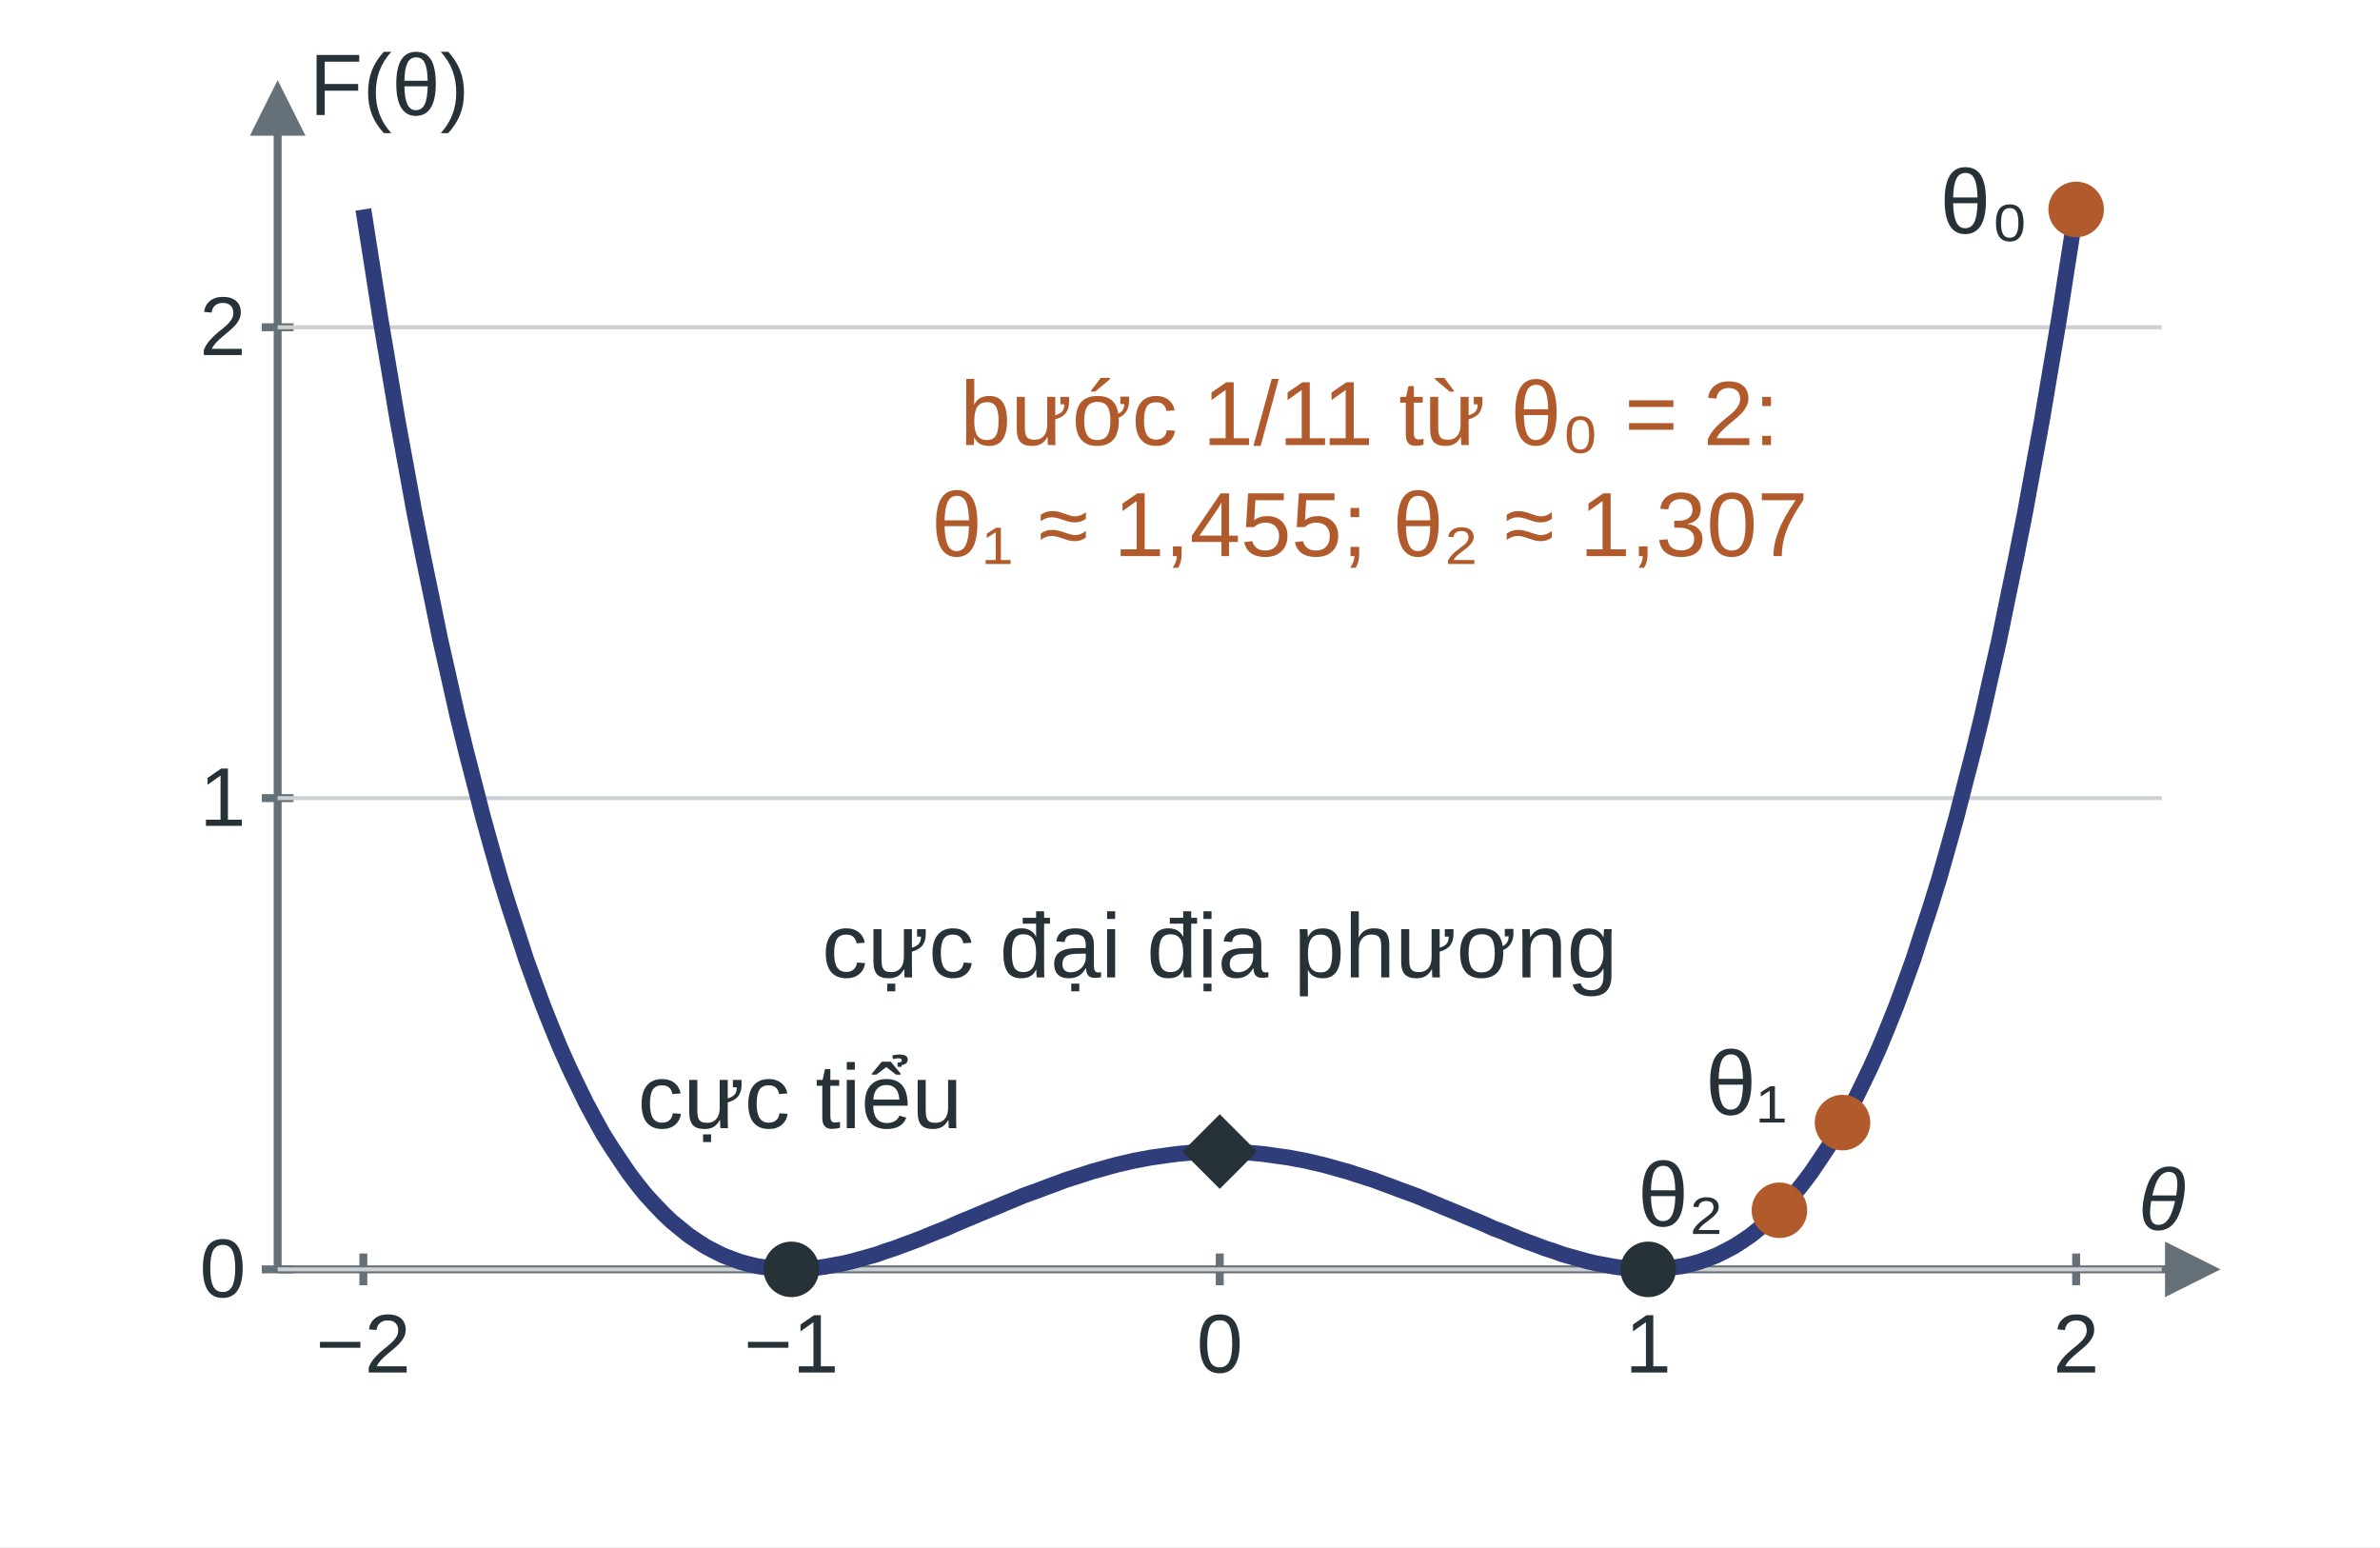
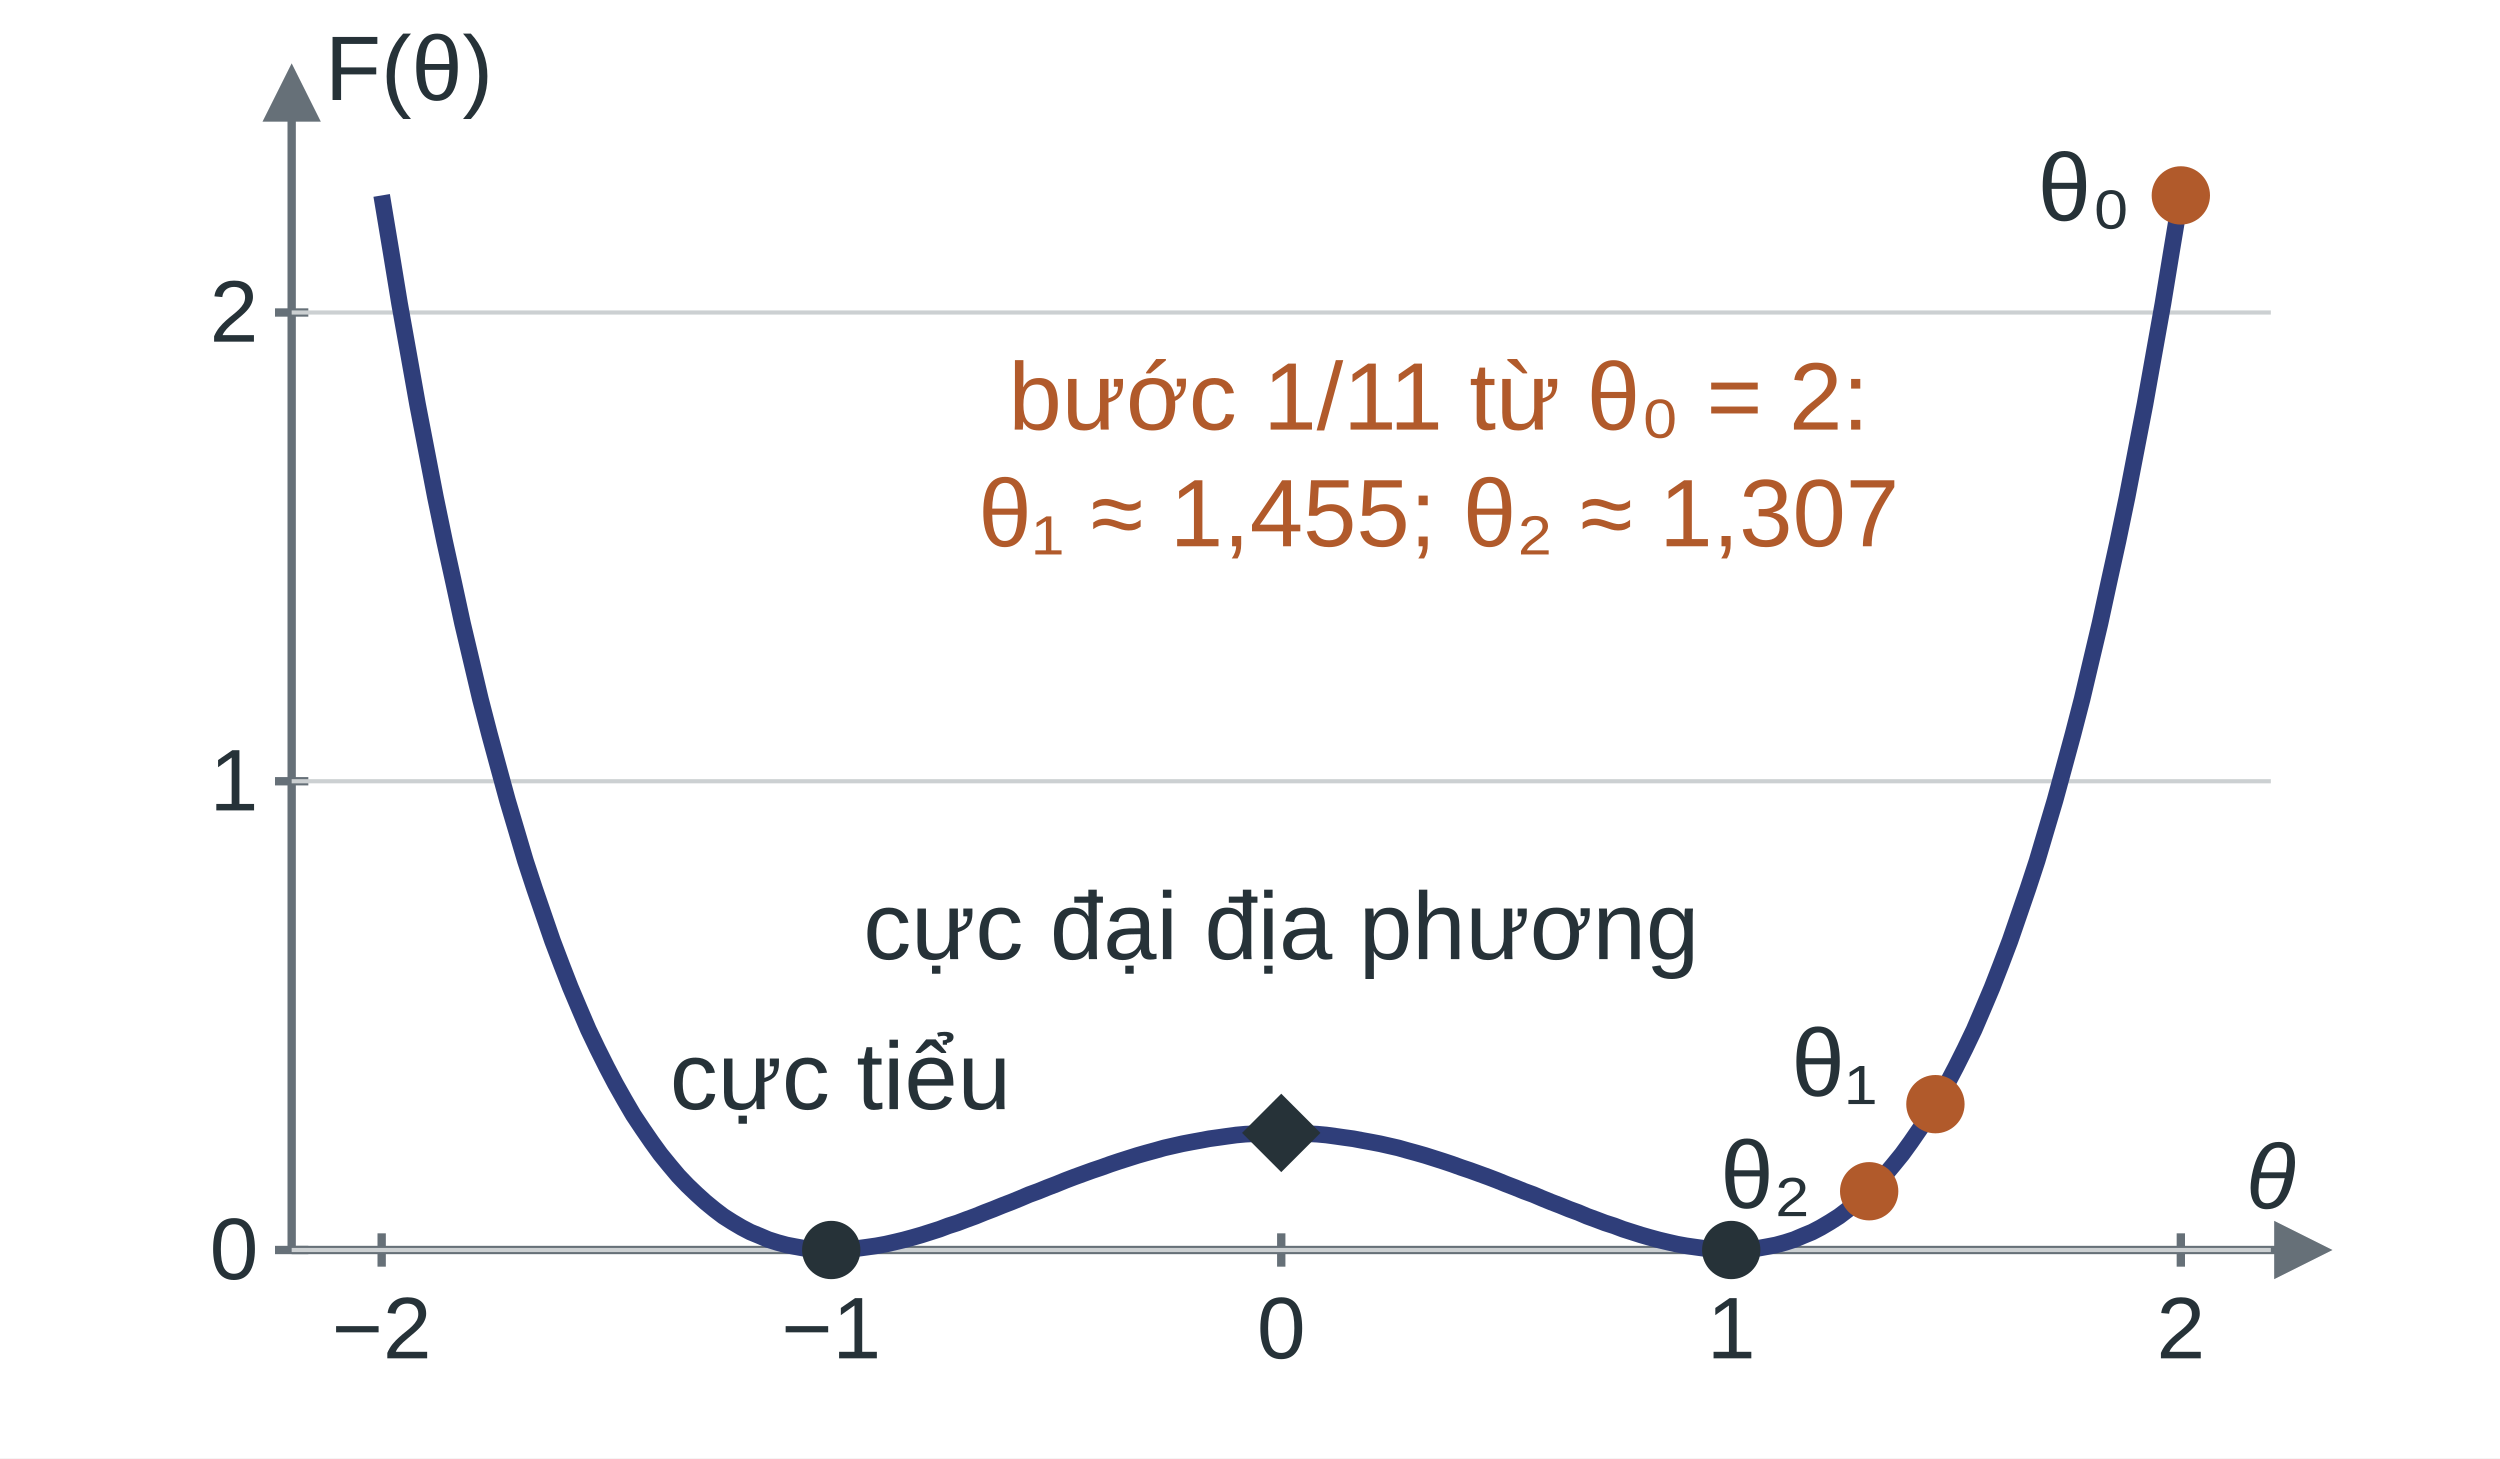
- <svg xmlns="http://www.w3.org/2000/svg" width="600" height="390" viewBox="0 0 600 390" role="img" aria-labelledby="title desc">
+ <svg xmlns="http://www.w3.org/2000/svg" width="600" height="350" viewBox="0 0 600 350" role="img" aria-labelledby="title desc">
  <defs>
    <marker id="arr" viewBox="0 0 10 10" refX="8" refY="5" markerWidth="7" markerHeight="7" orient="auto-start-reverse">
      <path d="M0 0L10 5L0 10Z" fill="context-stroke" />
    </marker>
  </defs>
  <rect width="100%" height="100%" fill="white" />
  <g font-family="Arial, sans-serif" font-size="22" fill="#263238">
-     <line x1="70.0" y1="320.0" x2="557.0" y2="320.0" stroke="#667078" stroke-width="2" marker-end="url(#arr)" />
-     <line x1="70.0" y1="320.0" x2="70.0" y2="23.0" stroke="#667078" stroke-width="2" marker-end="url(#arr)" />
-     <line x1="91.6" y1="316.0" x2="91.6" y2="324.0" stroke="#667078" stroke-width="2" />
-     <text class="tick" x="91.6" y="346.0" fill="#263238" text-anchor="middle" font-size="21">−2</text>
-     <line x1="199.5" y1="316.0" x2="199.5" y2="324.0" stroke="#667078" stroke-width="2" />
-     <text class="tick" x="199.5" y="346.0" fill="#263238" text-anchor="middle" font-size="21">−1</text>
-     <line x1="307.5" y1="316.0" x2="307.5" y2="324.0" stroke="#667078" stroke-width="2" />
-     <text class="tick" x="307.5" y="346.0" fill="#263238" text-anchor="middle" font-size="21">0</text>
-     <line x1="415.5" y1="316.0" x2="415.5" y2="324.0" stroke="#667078" stroke-width="2" />
-     <text class="tick" x="415.5" y="346.0" fill="#263238" text-anchor="middle" font-size="21">1</text>
-     <line x1="523.4" y1="316.0" x2="523.4" y2="324.0" stroke="#667078" stroke-width="2" />
-     <text class="tick" x="523.4" y="346.0" fill="#263238" text-anchor="middle" font-size="21">2</text>
-     <line x1="66.0" y1="320.0" x2="74.0" y2="320.0" stroke="#667078" stroke-width="2" />
-     <line x1="70.0" y1="320.0" x2="545.0" y2="320.0" stroke="#ccd0d2" stroke-width="1" />
-     <text class="tick" x="62.0" y="327.0" fill="#263238" text-anchor="end" font-size="21">0</text>
-     <line x1="66.0" y1="201.2" x2="74.0" y2="201.2" stroke="#667078" stroke-width="2" />
-     <line x1="70.0" y1="201.2" x2="545.0" y2="201.2" stroke="#ccd0d2" stroke-width="1" />
-     <text class="tick" x="62.0" y="208.2" fill="#263238" text-anchor="end" font-size="21">1</text>
-     <line x1="66.0" y1="82.5" x2="74.0" y2="82.5" stroke="#667078" stroke-width="2" />
-     <line x1="70.0" y1="82.5" x2="545.0" y2="82.5" stroke="#ccd0d2" stroke-width="1" />
-     <text class="tick" x="62.0" y="89.5" fill="#263238" text-anchor="end" font-size="21">2</text>
-     <text class="tick" x="551.0" y="310.0" fill="#263238" text-anchor="end" font-size="22" font-style="italic">θ</text>
-     <text class="tick" x="78.0" y="29.0" fill="#263238" text-anchor="start" font-size="22">F(θ)</text>
-     <path d="M91.6 52.8 L93.8 66.8 L95.9 80.3 L98.1 93.3 L100.2 105.8 L102.4 117.8 L104.5 129.3 L106.7 140.4 L108.9 151.0 L111.0 161.3 L113.2 171.0 L115.3 180.4 L117.5 189.4 L119.7 197.9 L121.8 206.1 L124.0 214.0 L126.1 221.4 L128.3 228.5 L130.5 235.2 L132.6 241.7 L134.8 247.8 L136.9 253.5 L139.1 259.0 L141.2 264.1 L143.4 269.0 L145.6 273.6 L147.7 277.9 L149.9 282.0 L152.0 285.8 L154.2 289.3 L156.4 292.6 L158.5 295.7 L160.7 298.6 L162.8 301.2 L165.0 303.6 L167.2 305.9 L169.3 307.9 L171.5 309.7 L173.6 311.4 L175.8 312.9 L178.0 314.3 L180.1 315.4 L182.3 316.5 L184.4 317.3 L186.6 318.1 L188.8 318.7 L190.9 319.2 L193.1 319.5 L195.2 319.8 L197.4 320.0 L199.5 320.0 L201.7 320.0 L203.9 319.8 L206.0 319.6 L208.2 319.3 L210.3 318.9 L212.5 318.5 L214.7 318.0 L216.8 317.4 L219.0 316.8 L221.1 316.2 L223.3 315.4 L225.5 314.7 L227.6 313.9 L229.8 313.1 L231.9 312.3 L234.1 311.4 L236.3 310.5 L238.4 309.7 L240.6 308.7 L242.7 307.8 L244.9 306.9 L247.0 306.0 L249.2 305.1 L251.4 304.2 L253.5 303.3 L255.7 302.4 L257.8 301.5 L260.0 300.7 L262.2 299.9 L264.3 299.1 L266.5 298.3 L268.6 297.5 L270.8 296.8 L273.0 296.1 L275.1 295.4 L277.3 294.8 L279.4 294.2 L281.6 293.6 L283.8 293.1 L285.9 292.6 L288.1 292.2 L290.2 291.8 L292.4 291.5 L294.5 291.2 L296.7 290.9 L298.9 290.7 L301.0 290.5 L303.2 290.4 L305.3 290.3 L307.5 290.3 L309.7 290.3 L311.8 290.4 L314.0 290.5 L316.1 290.7 L318.3 290.9 L320.5 291.2 L322.6 291.5 L324.8 291.8 L326.9 292.2 L329.1 292.6 L331.2 293.1 L333.4 293.6 L335.6 294.2 L337.7 294.8 L339.9 295.4 L342.0 296.1 L344.2 296.8 L346.4 297.5 L348.5 298.3 L350.7 299.1 L352.8 299.9 L355.0 300.7 L357.2 301.5 L359.3 302.4 L361.5 303.3 L363.6 304.2 L365.8 305.1 L368.0 306.0 L370.1 306.9 L372.3 307.8 L374.4 308.7 L376.6 309.7 L378.8 310.5 L380.9 311.4 L383.1 312.3 L385.2 313.1 L387.4 313.9 L389.5 314.7 L391.7 315.4 L393.9 316.2 L396.0 316.8 L398.2 317.4 L400.3 318.0 L402.5 318.5 L404.7 318.9 L406.8 319.3 L409.0 319.6 L411.1 319.8 L413.3 320.0 L415.5 320.0 L417.6 320.0 L419.8 319.8 L421.9 319.5 L424.1 319.2 L426.2 318.7 L428.4 318.1 L430.6 317.3 L432.7 316.5 L434.9 315.4 L437.0 314.3 L439.2 312.9 L441.4 311.4 L443.5 309.7 L445.7 307.9 L447.8 305.9 L450.0 303.6 L452.2 301.2 L454.3 298.6 L456.5 295.7 L458.6 292.6 L460.8 289.3 L463.0 285.8 L465.1 282.0 L467.3 277.9 L469.4 273.6 L471.6 269.0 L473.8 264.1 L475.9 259.0 L478.1 253.5 L480.2 247.8 L482.4 241.7 L484.5 235.2 L486.7 228.5 L488.9 221.4 L491.0 214.0 L493.2 206.1 L495.3 197.9 L497.5 189.4 L499.7 180.4 L501.8 171.0 L504.0 161.3 L506.1 151.0 L508.3 140.4 L510.5 129.3 L512.6 117.8 L514.8 105.8 L516.9 93.3 L519.1 80.3 L521.2 66.8 L523.4 52.8" fill="none" stroke="#2F3E7A" stroke-width="4" stroke-linejoin="round" />
-     <circle cx="199.5" cy="320.0" r="6" fill="#263238" stroke="#263238" stroke-width="2" />
-     <circle cx="415.5" cy="320.0" r="6" fill="#263238" stroke="#263238" stroke-width="2" />
-     <path d="M307.5 282.3L315.5 290.3L307.5 298.3L299.5 290.3Z" fill="#263238" stroke="#263238" stroke-width="2" />
-     <text x="307.5" y="246.4" fill="#263238" text-anchor="middle" font-size="23">cực đại địa phương</text>
-     <text x="201.7" y="284.4" fill="#263238" text-anchor="middle" font-size="23">cực tiểu</text>
-     <circle cx="523.4" cy="52.8" r="6" fill="#B15A2B" stroke="#B15A2B" stroke-width="2" />
-     <circle cx="464.5" cy="283.0" r="6" fill="#B15A2B" stroke="#B15A2B" stroke-width="2" />
-     <circle cx="448.6" cy="305.1" r="6" fill="#B15A2B" stroke="#B15A2B" stroke-width="2" />
-     <text x="511.4" y="58.8" fill="#263238" text-anchor="end" font-size="23">θ₀</text>
-     <text x="450.5" y="281.0" fill="#263238" text-anchor="end" font-size="23">θ₁</text>
-     <text x="434.6" y="309.1" fill="#263238" text-anchor="end" font-size="23">θ₂</text>
-     <text x="345.3" y="112.2" fill="#B15A2B" text-anchor="middle" font-size="23">bước 1/11 từ θ₀ = 2:</text>
-     <text x="345.3" y="140.2" fill="#B15A2B" text-anchor="middle" font-size="23">θ₁ ≈ 1,455; θ₂ ≈ 1,307</text>
+     <line x1="70.0" y1="300.0" x2="557.0" y2="300.0" stroke="#667078" stroke-width="2" marker-end="url(#arr)" />
+     <line x1="70.0" y1="300.0" x2="70.0" y2="18.0" stroke="#667078" stroke-width="2" marker-end="url(#arr)" />
+     <line x1="91.6" y1="296.0" x2="91.6" y2="304.0" stroke="#667078" stroke-width="2" />
+     <text class="tick" x="91.6" y="326.0" fill="#263238" text-anchor="middle" font-size="21">−2</text>
+     <line x1="199.5" y1="296.0" x2="199.5" y2="304.0" stroke="#667078" stroke-width="2" />
+     <text class="tick" x="199.5" y="326.0" fill="#263238" text-anchor="middle" font-size="21">−1</text>
+     <line x1="307.5" y1="296.0" x2="307.5" y2="304.0" stroke="#667078" stroke-width="2" />
+     <text class="tick" x="307.5" y="326.0" fill="#263238" text-anchor="middle" font-size="21">0</text>
+     <line x1="415.5" y1="296.0" x2="415.5" y2="304.0" stroke="#667078" stroke-width="2" />
+     <text class="tick" x="415.5" y="326.0" fill="#263238" text-anchor="middle" font-size="21">1</text>
+     <line x1="523.4" y1="296.0" x2="523.4" y2="304.0" stroke="#667078" stroke-width="2" />
+     <text class="tick" x="523.4" y="326.0" fill="#263238" text-anchor="middle" font-size="21">2</text>
+     <line x1="66.0" y1="300.0" x2="74.0" y2="300.0" stroke="#667078" stroke-width="2" />
+     <line x1="70.0" y1="300.0" x2="545.0" y2="300.0" stroke="#ccd0d2" stroke-width="1" />
+     <text class="tick" x="62.0" y="307.0" fill="#263238" text-anchor="end" font-size="21">0</text>
+     <line x1="66.0" y1="187.5" x2="74.0" y2="187.5" stroke="#667078" stroke-width="2" />
+     <line x1="70.0" y1="187.5" x2="545.0" y2="187.5" stroke="#ccd0d2" stroke-width="1" />
+     <text class="tick" x="62.0" y="194.5" fill="#263238" text-anchor="end" font-size="21">1</text>
+     <line x1="66.0" y1="75.0" x2="74.0" y2="75.0" stroke="#667078" stroke-width="2" />
+     <line x1="70.0" y1="75.0" x2="545.0" y2="75.0" stroke="#ccd0d2" stroke-width="1" />
+     <text class="tick" x="62.0" y="82.0" fill="#263238" text-anchor="end" font-size="21">2</text>
+     <text class="tick" x="551.0" y="290.0" fill="#263238" text-anchor="end" font-size="22" font-style="italic">θ</text>
+     <text class="tick" x="78.0" y="24.0" fill="#263238" text-anchor="start" font-size="22">F(θ)</text>
+     <path d="M91.6 46.9 L93.8 60.1 L95.9 72.9 L98.1 85.2 L100.2 97.0 L102.4 108.4 L104.5 119.3 L106.7 129.9 L108.9 139.9 L111.0 149.6 L113.2 158.9 L115.3 167.8 L117.5 176.3 L119.7 184.4 L121.8 192.1 L124.0 199.5 L126.1 206.6 L128.3 213.3 L130.5 219.7 L132.6 225.8 L134.8 231.6 L136.9 237.0 L139.1 242.2 L141.2 247.1 L143.4 251.7 L145.6 256.1 L147.7 260.1 L149.9 264.0 L152.0 267.6 L154.2 270.9 L156.4 274.1 L158.5 277.0 L160.7 279.7 L162.8 282.2 L165.0 284.5 L167.2 286.6 L169.3 288.5 L171.5 290.3 L173.6 291.9 L175.8 293.3 L178.0 294.6 L180.1 295.7 L182.3 296.6 L184.4 297.5 L186.6 298.2 L188.8 298.8 L190.9 299.2 L193.1 299.6 L195.2 299.8 L197.4 300.0 L199.5 300.0 L201.7 300.0 L203.9 299.8 L206.0 299.6 L208.2 299.3 L210.3 299.0 L212.5 298.6 L214.7 298.1 L216.8 297.6 L219.0 297.0 L221.1 296.4 L223.3 295.7 L225.5 295.0 L227.6 294.2 L229.8 293.5 L231.9 292.7 L234.1 291.9 L236.3 291.0 L238.4 290.2 L240.6 289.3 L242.7 288.5 L244.9 287.6 L247.0 286.7 L249.2 285.9 L251.4 285.0 L253.5 284.2 L255.7 283.3 L257.8 282.5 L260.0 281.7 L262.2 280.9 L264.3 280.2 L266.5 279.4 L268.6 278.7 L270.8 278.0 L273.0 277.3 L275.1 276.7 L277.3 276.1 L279.4 275.5 L281.6 275.0 L283.8 274.5 L285.9 274.1 L288.1 273.7 L290.2 273.3 L292.4 273.0 L294.5 272.7 L296.7 272.4 L298.9 272.2 L301.0 272.1 L303.2 272.0 L305.3 271.9 L307.5 271.9 L309.7 271.9 L311.8 272.0 L314.0 272.1 L316.1 272.2 L318.3 272.4 L320.5 272.7 L322.6 273.0 L324.8 273.3 L326.9 273.7 L329.1 274.1 L331.2 274.5 L333.4 275.0 L335.6 275.5 L337.7 276.1 L339.9 276.7 L342.0 277.3 L344.2 278.0 L346.4 278.7 L348.5 279.4 L350.7 280.2 L352.8 280.9 L355.0 281.7 L357.2 282.5 L359.3 283.3 L361.5 284.2 L363.6 285.0 L365.8 285.9 L368.0 286.7 L370.1 287.6 L372.3 288.5 L374.4 289.3 L376.6 290.2 L378.8 291.0 L380.9 291.9 L383.1 292.7 L385.2 293.5 L387.4 294.2 L389.5 295.0 L391.7 295.7 L393.9 296.4 L396.0 297.0 L398.2 297.6 L400.3 298.1 L402.5 298.6 L404.7 299.0 L406.8 299.3 L409.0 299.6 L411.1 299.8 L413.3 300.0 L415.5 300.0 L417.6 300.0 L419.8 299.8 L421.9 299.6 L424.1 299.2 L426.2 298.8 L428.4 298.2 L430.6 297.5 L432.7 296.6 L434.9 295.7 L437.0 294.6 L439.2 293.3 L441.4 291.9 L443.5 290.3 L445.7 288.5 L447.8 286.6 L450.0 284.5 L452.2 282.2 L454.3 279.7 L456.5 277.0 L458.6 274.1 L460.8 270.9 L463.0 267.6 L465.1 264.0 L467.3 260.1 L469.4 256.1 L471.6 251.7 L473.8 247.1 L475.9 242.2 L478.1 237.0 L480.2 231.6 L482.4 225.8 L484.5 219.7 L486.7 213.3 L488.9 206.6 L491.0 199.5 L493.2 192.1 L495.3 184.4 L497.5 176.3 L499.7 167.8 L501.8 158.9 L504.0 149.6 L506.1 139.9 L508.3 129.9 L510.5 119.3 L512.6 108.4 L514.8 97.0 L516.9 85.2 L519.1 72.9 L521.2 60.1 L523.4 46.9" fill="none" stroke="#2F3E7A" stroke-width="4" stroke-linejoin="round" />
+     <circle cx="199.5" cy="300.0" r="6" fill="#263238" stroke="#263238" stroke-width="2" />
+     <circle cx="415.5" cy="300.0" r="6" fill="#263238" stroke="#263238" stroke-width="2" />
+     <path d="M307.5 263.9L315.5 271.9L307.5 279.9L299.5 271.9Z" fill="#263238" stroke="#263238" stroke-width="2" />
+     <text x="307.5" y="230.2" fill="#263238" text-anchor="middle" font-size="23">cực đại địa phương</text>
+     <text x="201.7" y="266.2" fill="#263238" text-anchor="middle" font-size="23">cực tiểu</text>
+     <circle cx="523.4" cy="46.9" r="6" fill="#B15A2B" stroke="#B15A2B" stroke-width="2" />
+     <circle cx="464.5" cy="265.0" r="6" fill="#B15A2B" stroke="#B15A2B" stroke-width="2" />
+     <circle cx="448.6" cy="285.9" r="6" fill="#B15A2B" stroke="#B15A2B" stroke-width="2" />
+     <text x="511.4" y="52.9" fill="#263238" text-anchor="end" font-size="23">θ₀</text>
+     <text x="450.5" y="263.0" fill="#263238" text-anchor="end" font-size="23">θ₁</text>
+     <text x="434.6" y="289.9" fill="#263238" text-anchor="end" font-size="23">θ₂</text>
+     <text x="345.3" y="103.1" fill="#B15A2B" text-anchor="middle" font-size="23">bước 1/11 từ θ₀ = 2:</text>
+     <text x="345.3" y="131.1" fill="#B15A2B" text-anchor="middle" font-size="23">θ₁ ≈ 1,455; θ₂ ≈ 1,307</text>
  </g>
</svg>
